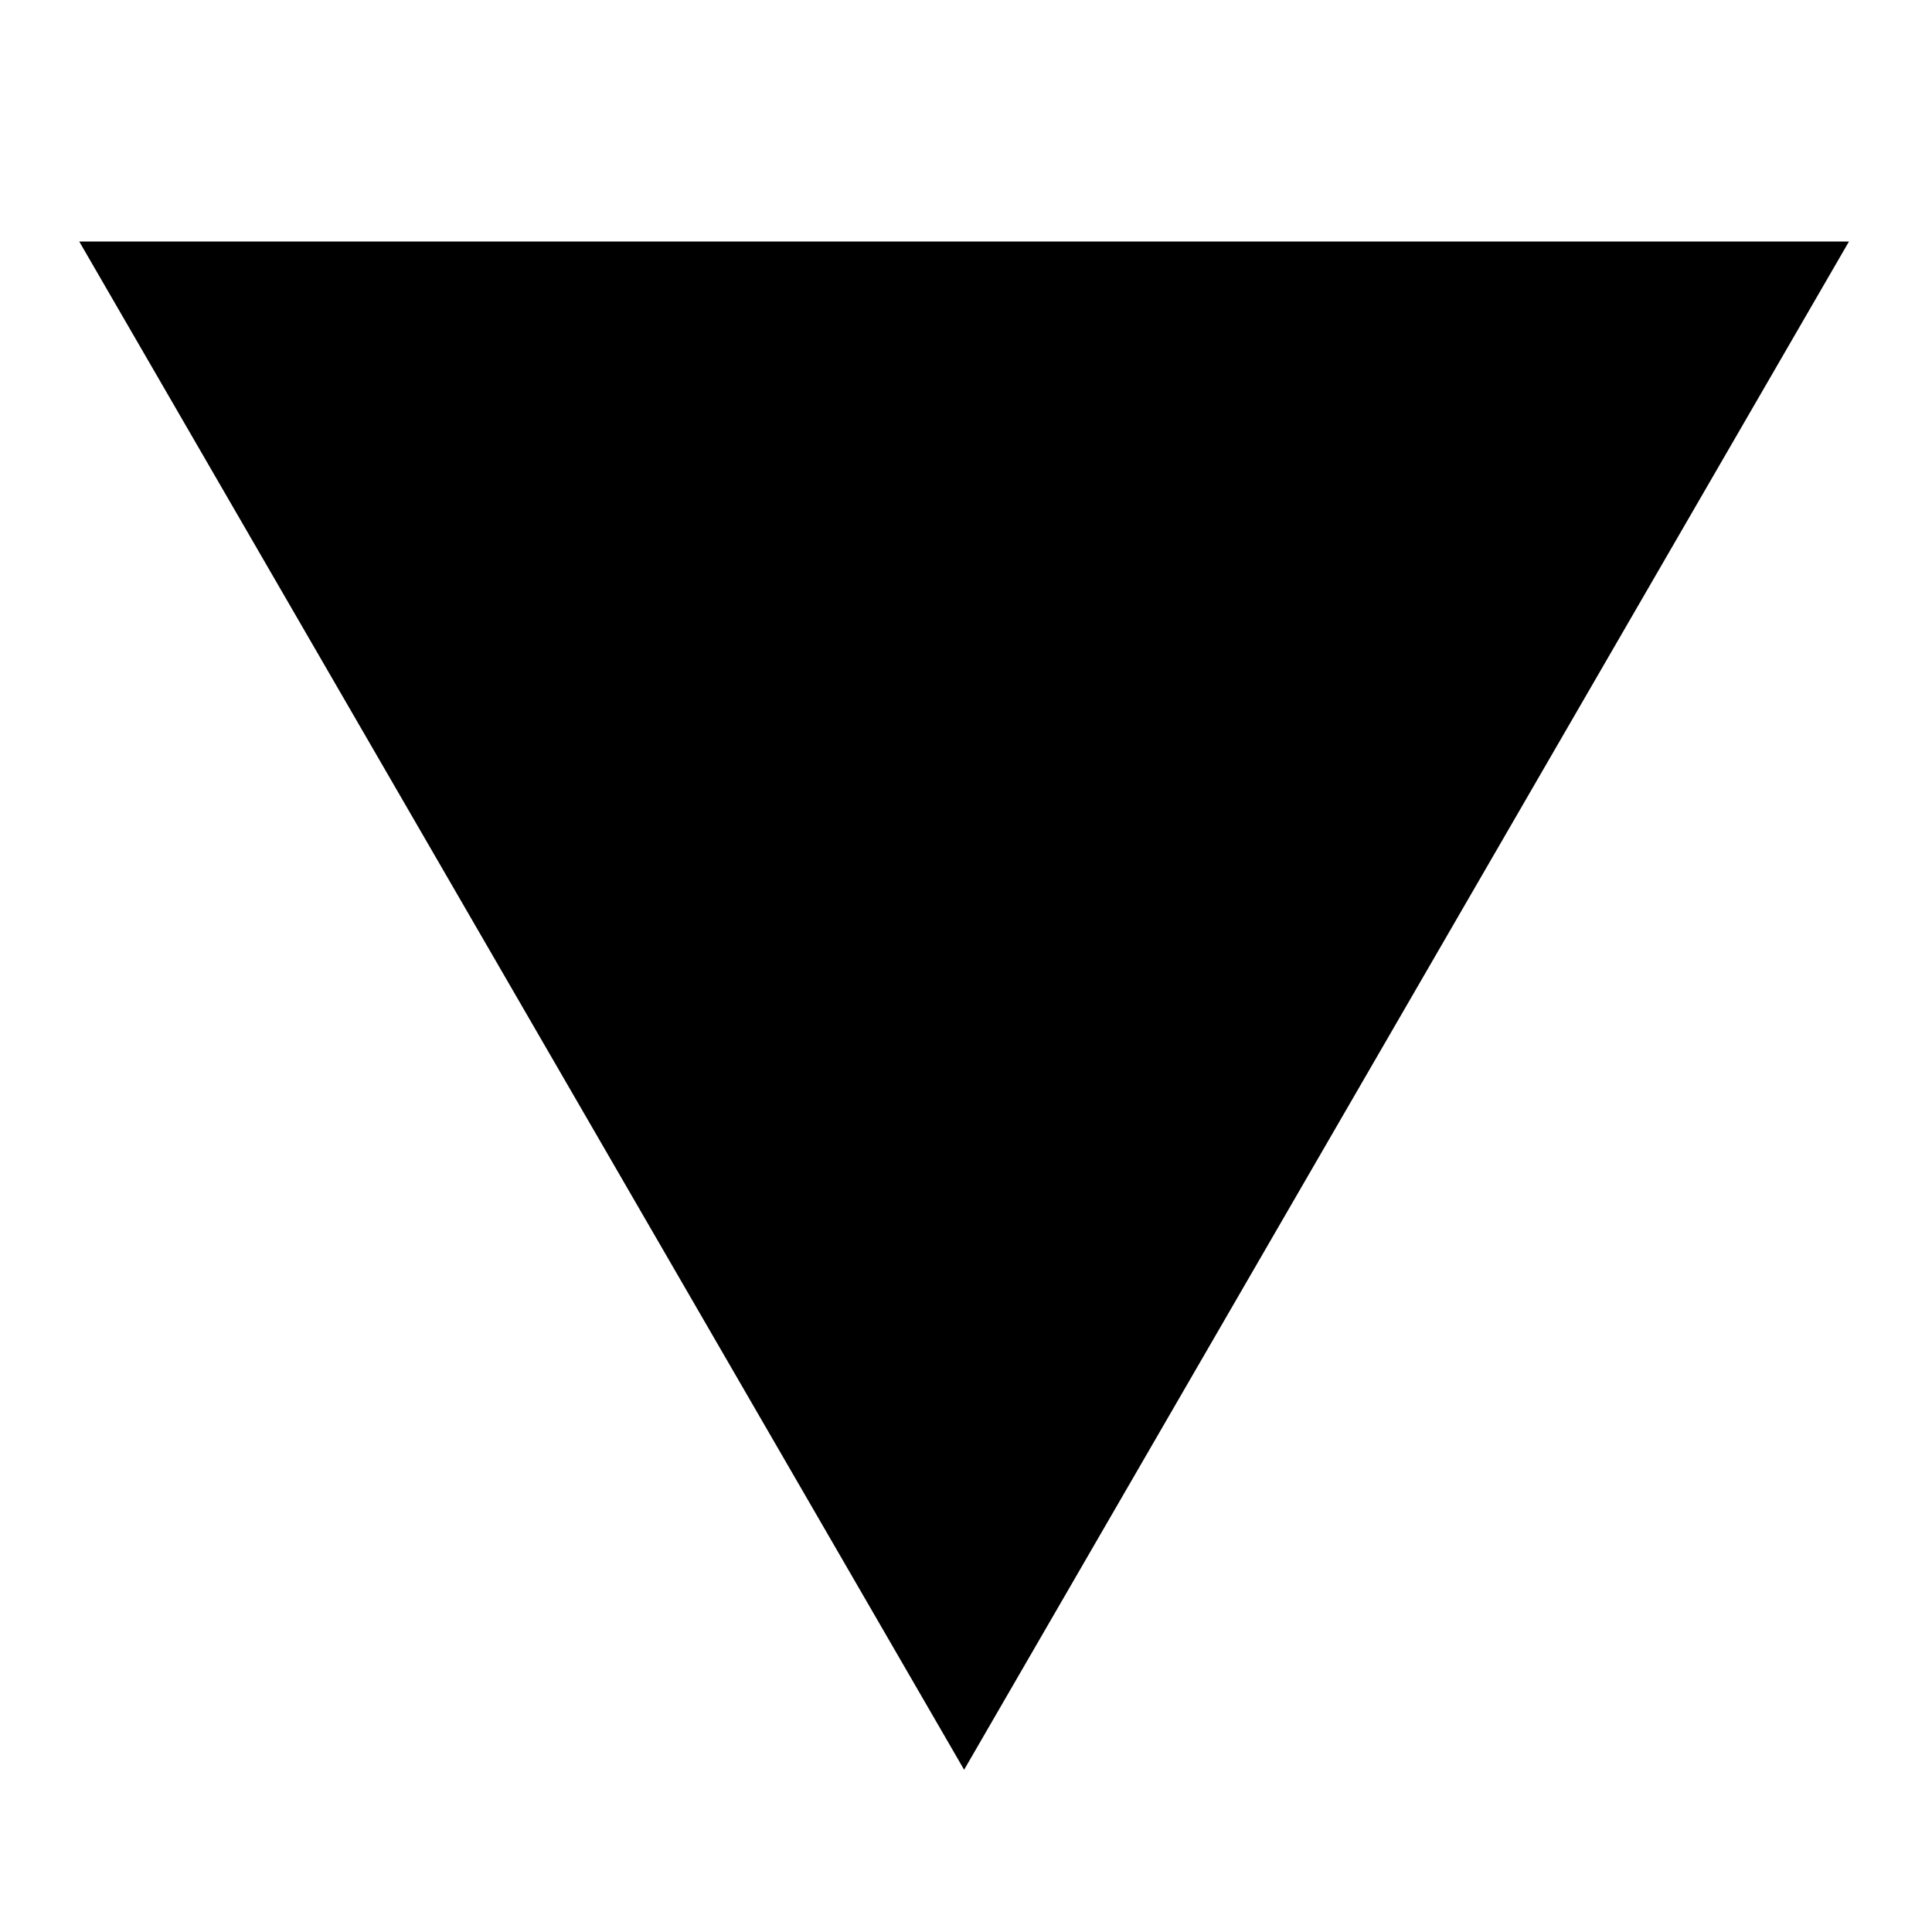
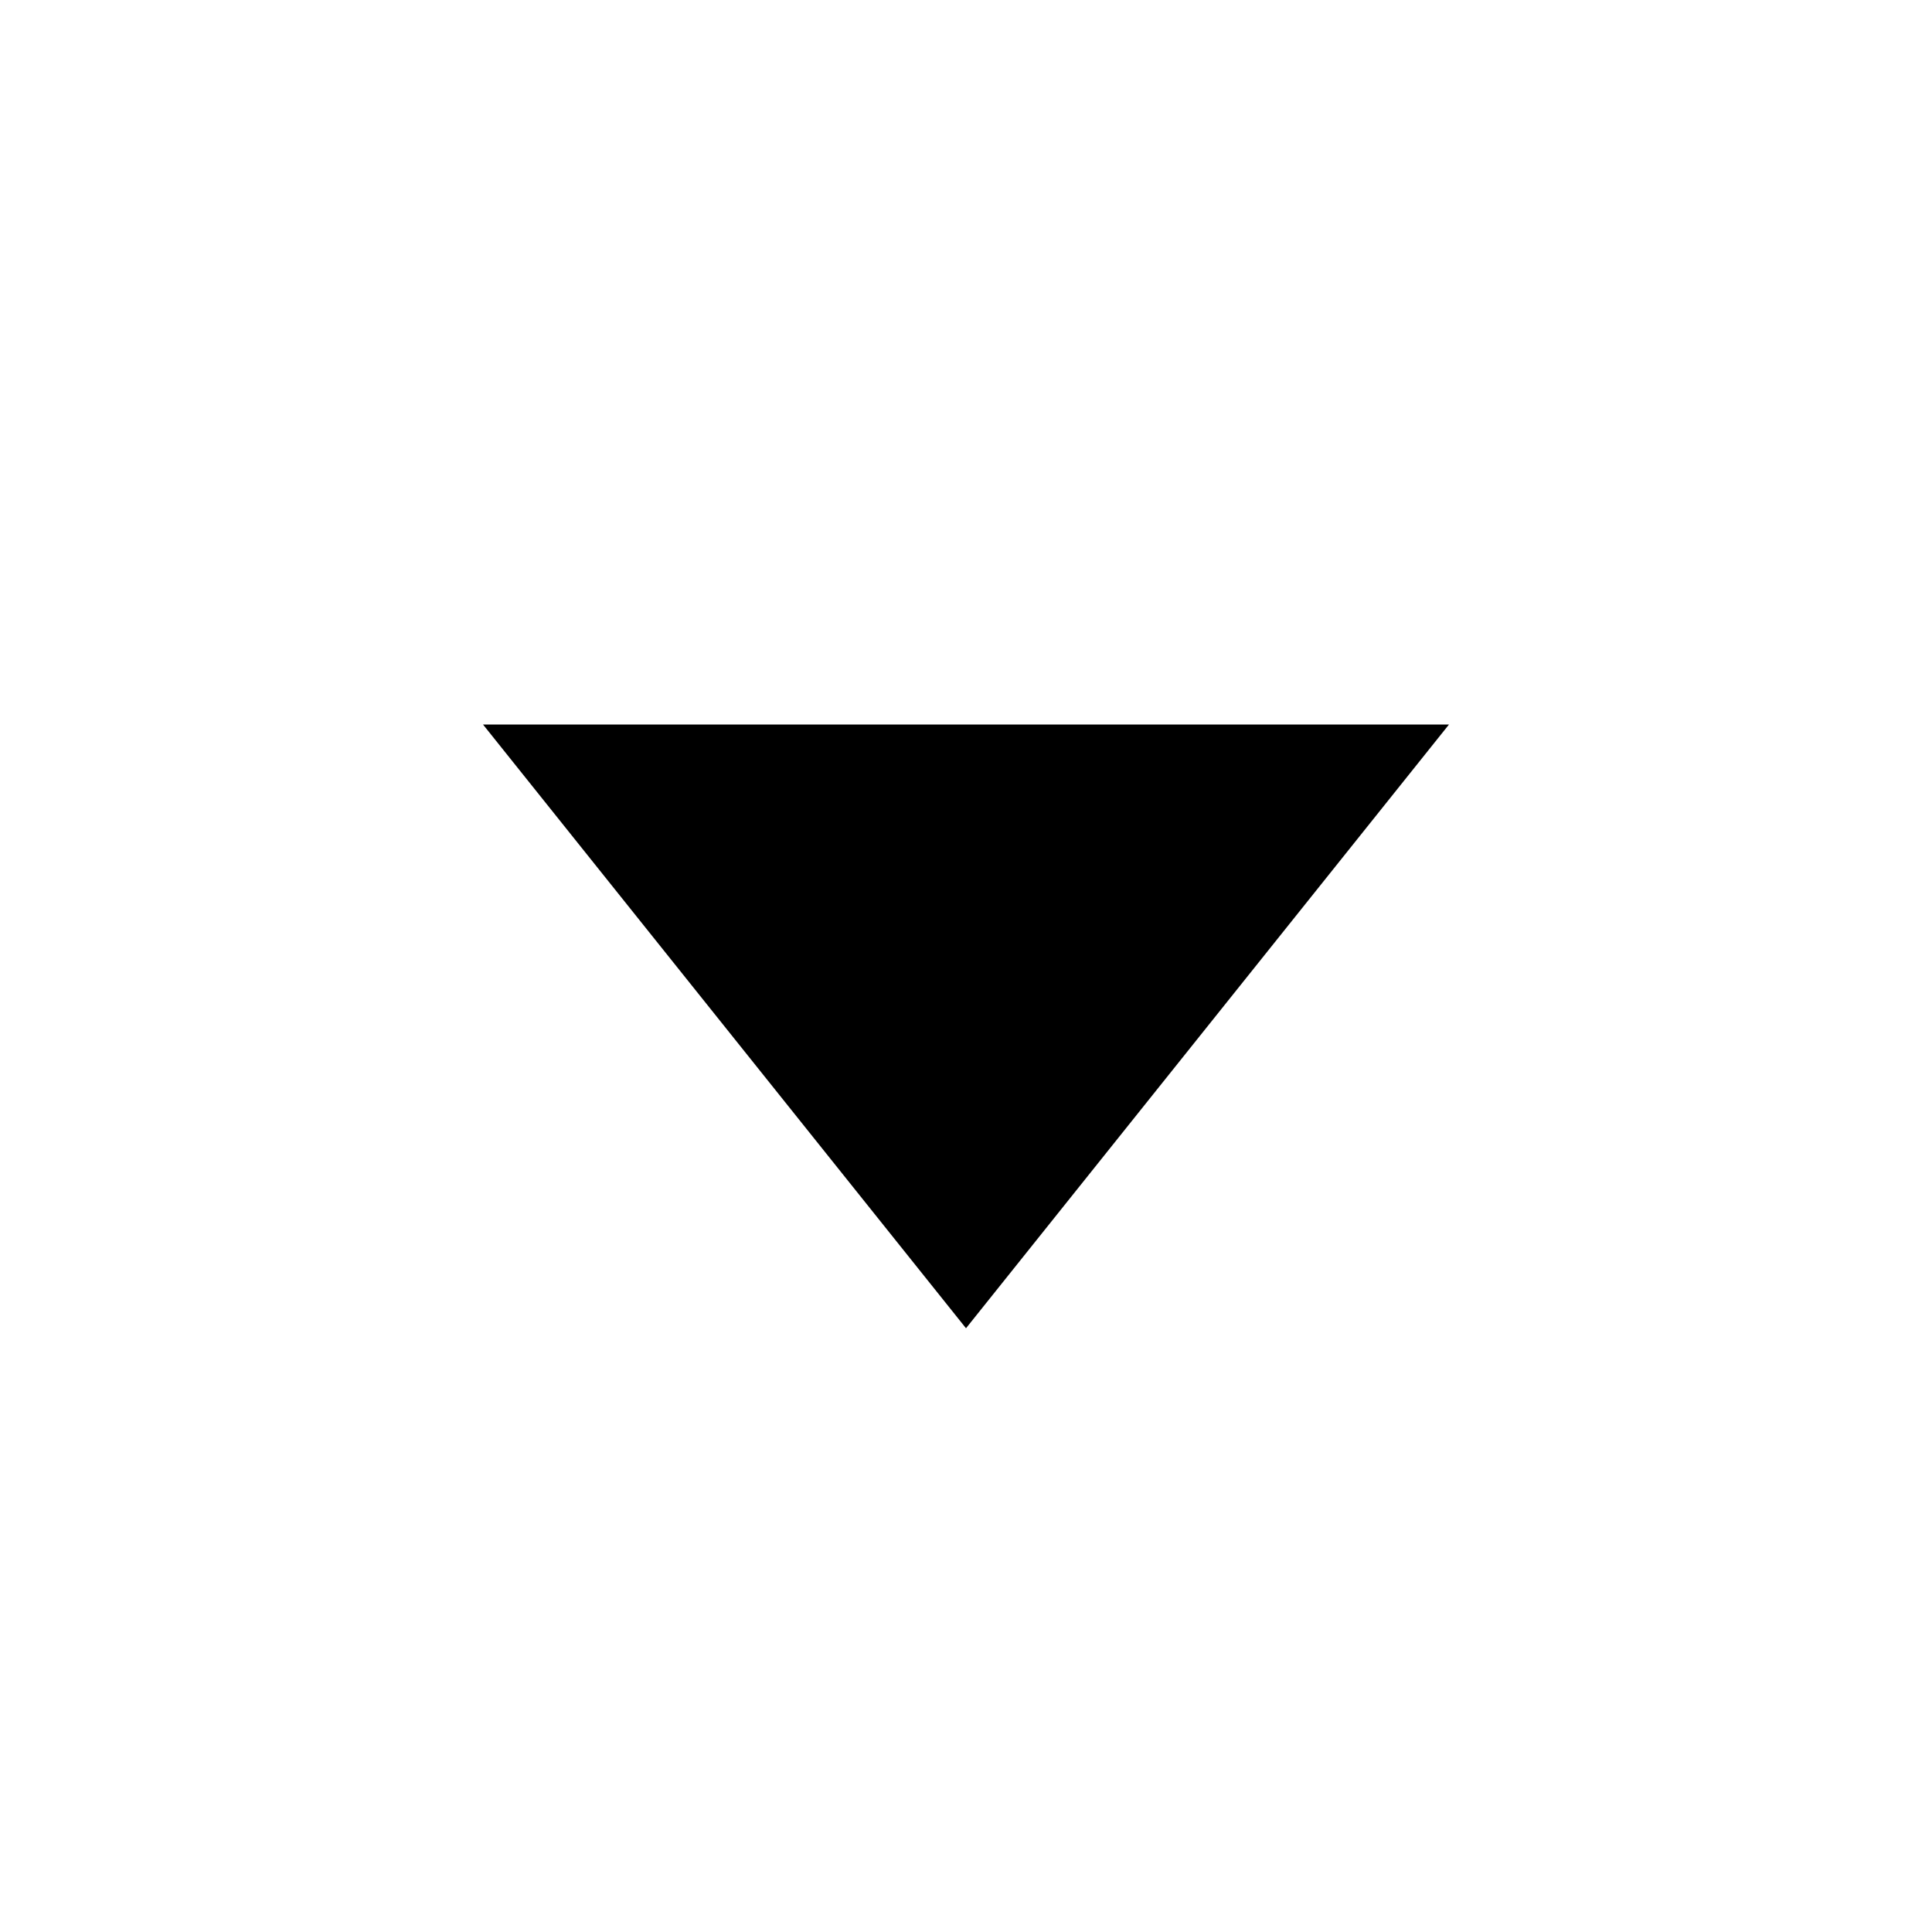
- <svg xmlns="http://www.w3.org/2000/svg" viewBox="0 0 1024 1024" height="10" width="10">
-   <path d="M42 128l469 810 469-810z" />
+ <svg xmlns="http://www.w3.org/2000/svg" version="1.1" id="icon" x="0px" y="0px" width="32px" height="32px" viewBox="0 0 32 32" style="enable-background:new 0 0 32 32;" xml:space="preserve">
+   <style type="text/css">
+ 	.st0{fill:none;}
+ </style>
+   <polygon points="24,12 16,22 8,12 " />
+   <rect id="_Transparent_Rectangle_" style="fill:none" width="32" height="32" />
</svg>
